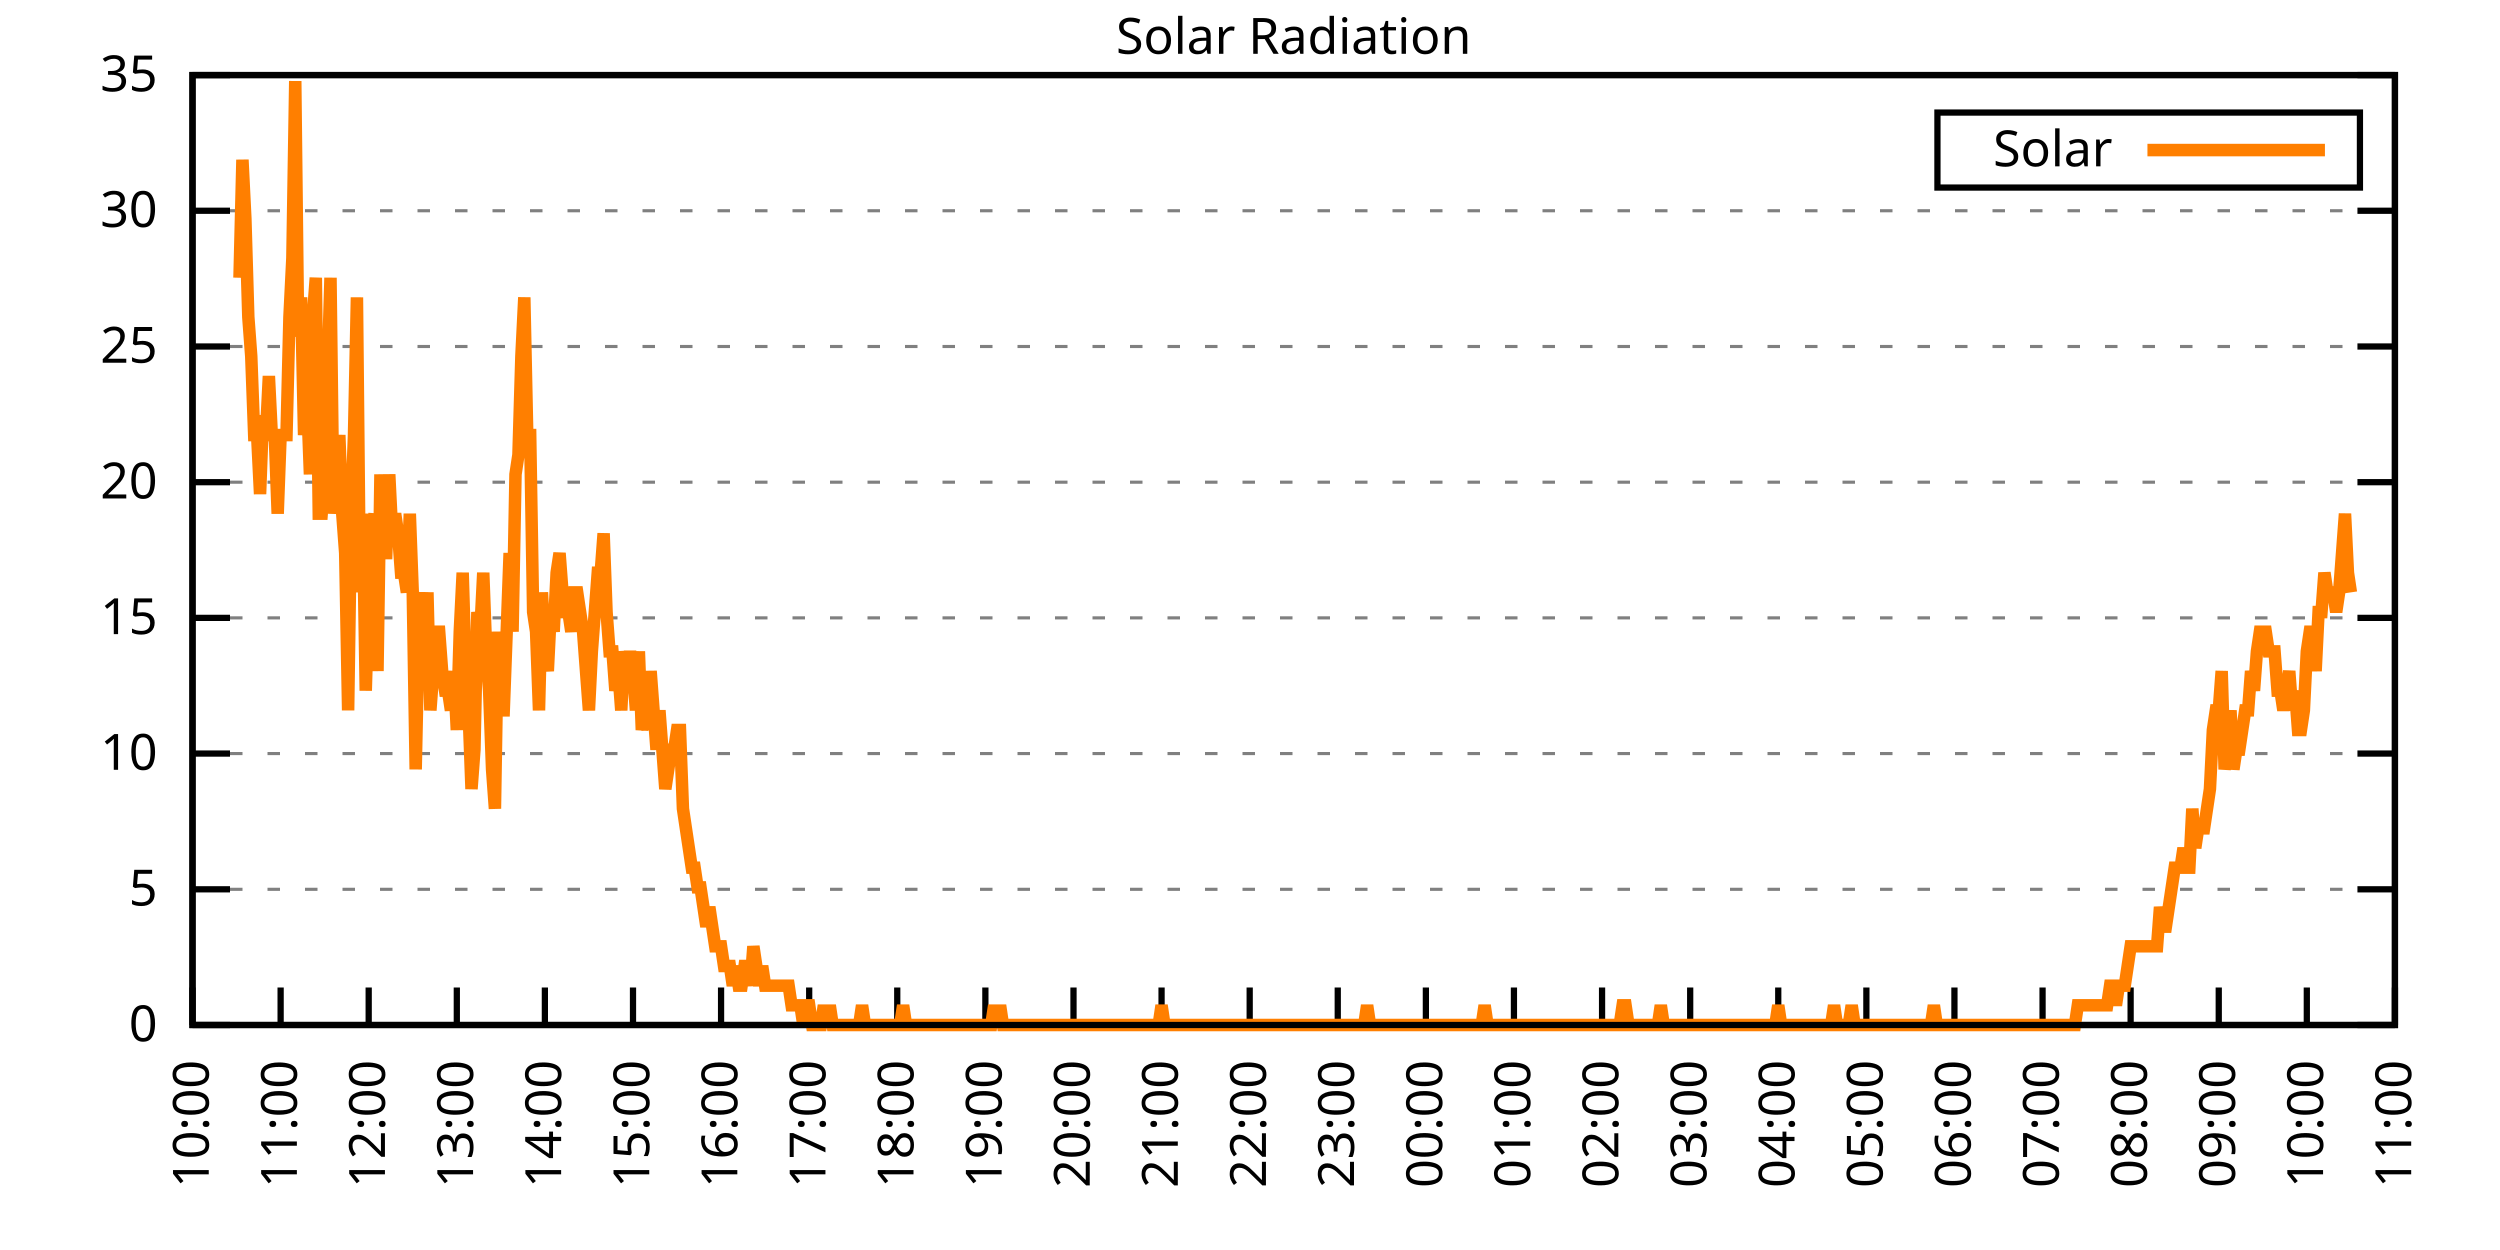
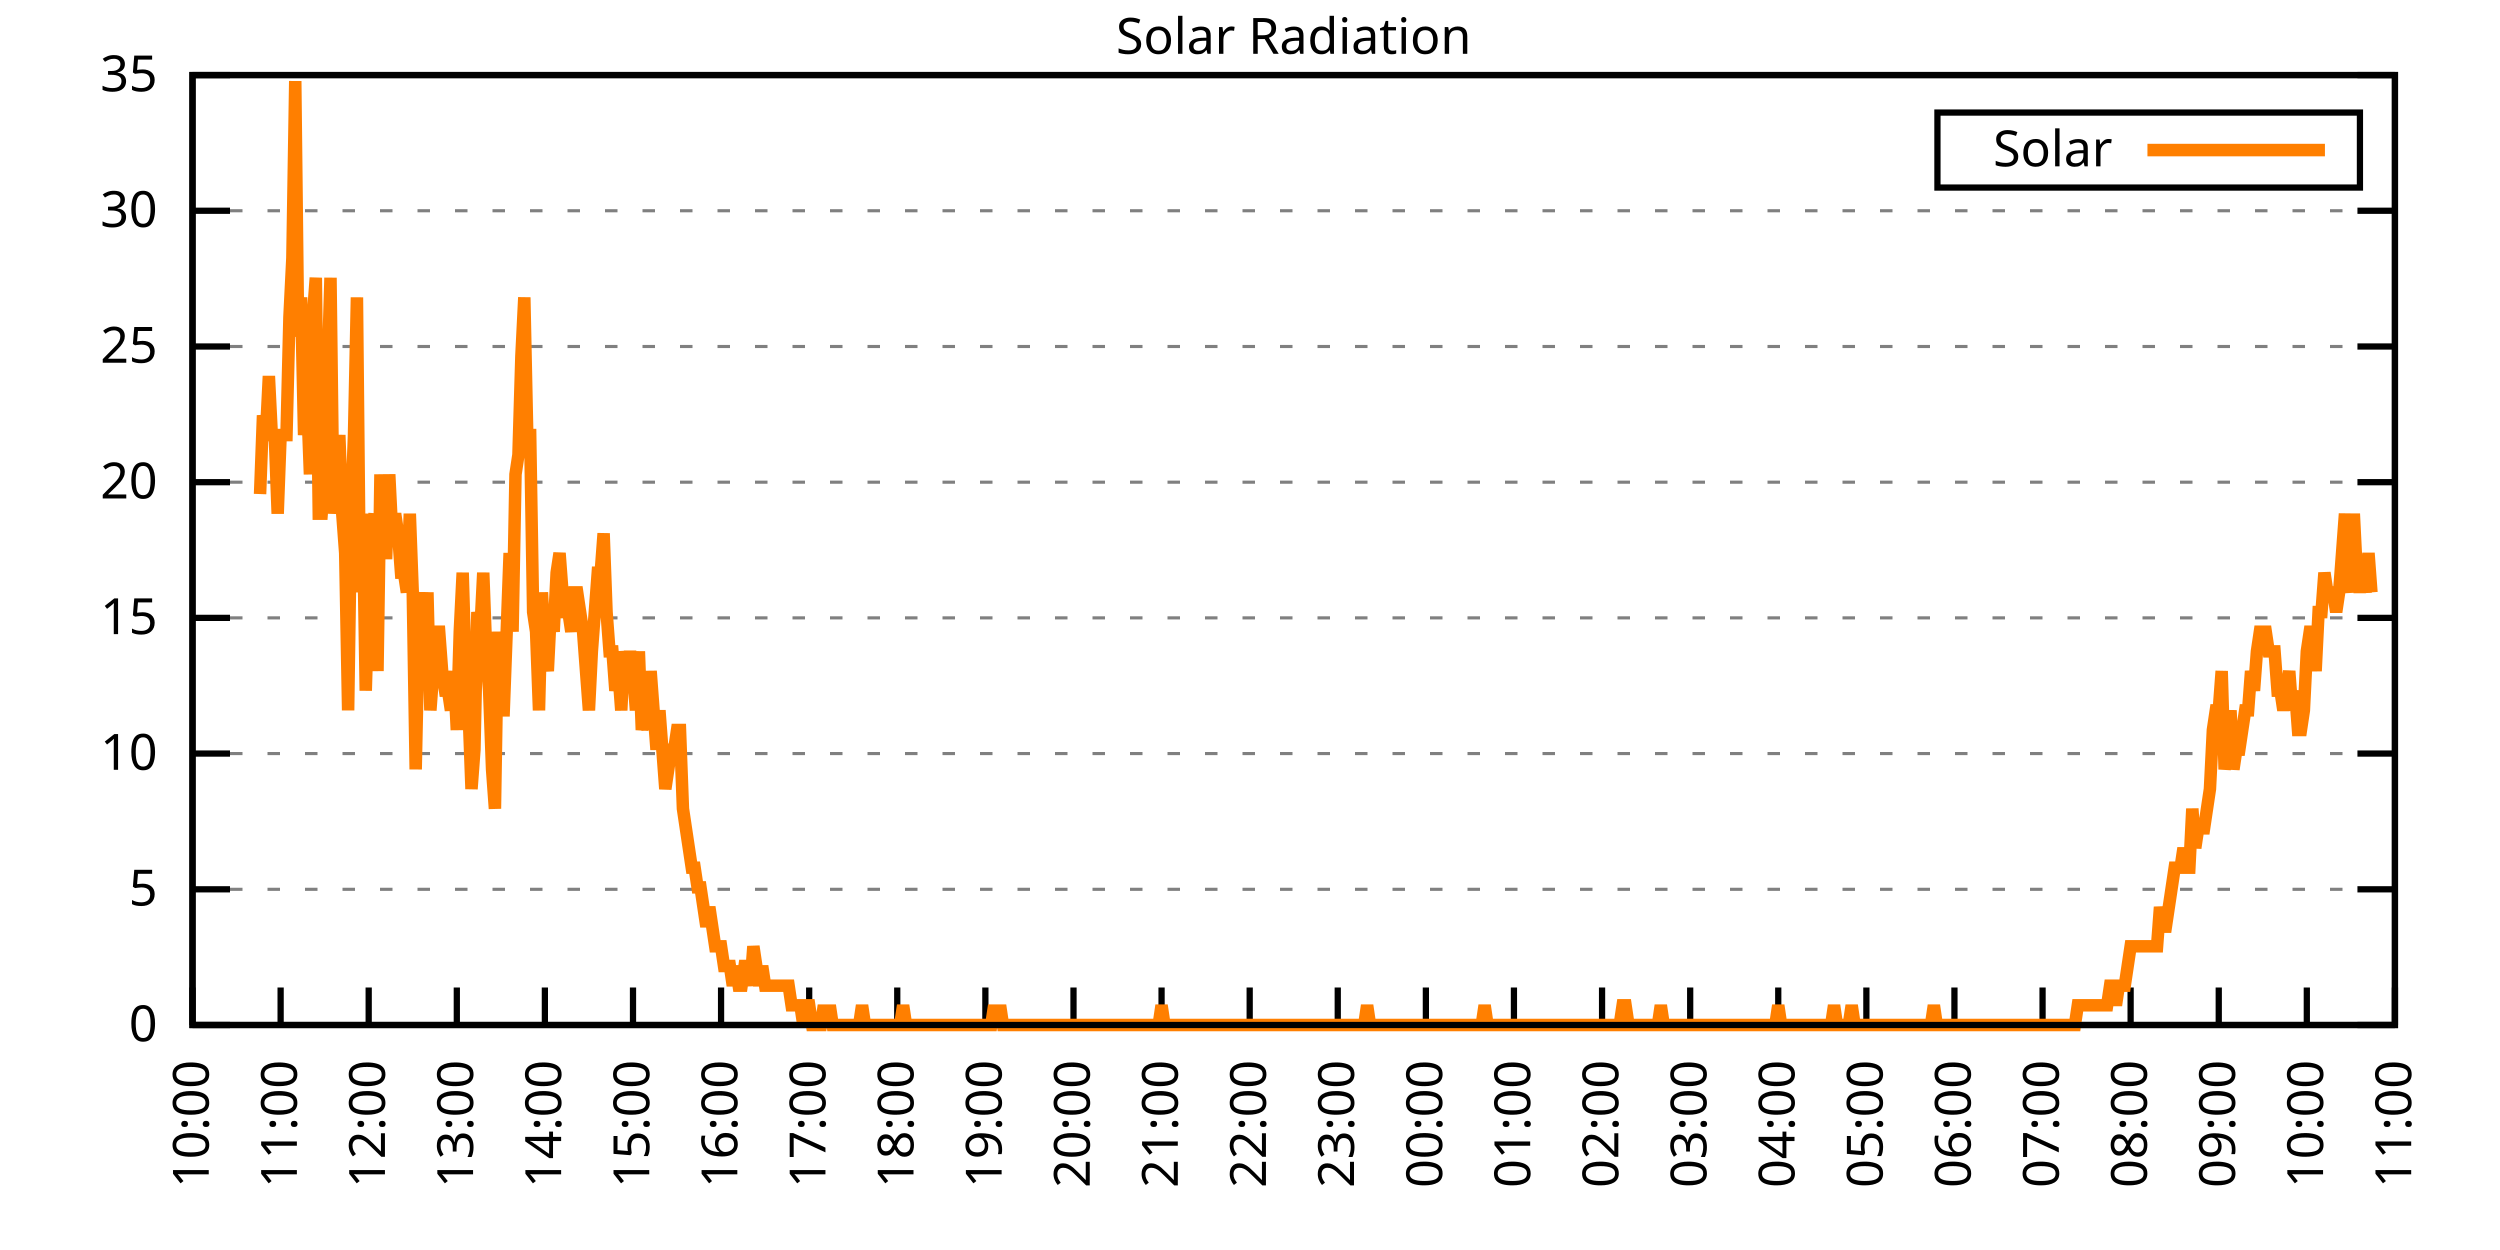
<svg xmlns="http://www.w3.org/2000/svg" xmlns:xlink="http://www.w3.org/1999/xlink" width="400" height="200" viewBox="0 0 400 200">
  <g id="gnuplot_canvas">
    <rect x="0" y="0" width="400" height="200" fill="none" />
    <defs>
      <circle id="gpDot" r="0.5" stroke-width="0.5" stroke="currentColor" />
      <path id="gpPt0" stroke-width="0.333" stroke="currentColor" d="M-1,0 h2 M0,-1 v2" />
      <path id="gpPt1" stroke-width="0.333" stroke="currentColor" d="M-1,-1 L1,1 M1,-1 L-1,1" />
      <path id="gpPt2" stroke-width="0.333" stroke="currentColor" d="M-1,0 L1,0 M0,-1 L0,1 M-1,-1 L1,1 M-1,1 L1,-1" />
      <rect id="gpPt3" stroke-width="0.333" stroke="currentColor" x="-1" y="-1" width="2" height="2" />
      <rect id="gpPt4" stroke-width="0.333" stroke="currentColor" fill="currentColor" x="-1" y="-1" width="2" height="2" />
      <circle id="gpPt5" stroke-width="0.333" stroke="currentColor" cx="0" cy="0" r="1" />
      <use xlink:href="#gpPt5" id="gpPt6" fill="currentColor" stroke="none" />
      <path id="gpPt7" stroke-width="0.333" stroke="currentColor" d="M0,-1.33 L-1.33,0.67 L1.33,0.67 z" />
      <use xlink:href="#gpPt7" id="gpPt8" fill="currentColor" stroke="none" />
      <use xlink:href="#gpPt7" id="gpPt9" stroke="currentColor" transform="rotate(180)" />
      <use xlink:href="#gpPt9" id="gpPt10" fill="currentColor" stroke="none" />
      <use xlink:href="#gpPt3" id="gpPt11" stroke="currentColor" transform="rotate(45)" />
      <use xlink:href="#gpPt11" id="gpPt12" fill="currentColor" stroke="none" />
      <path id="gpPt13" stroke-width="0.333" stroke="currentColor" d="M0,1.330 L1.265,0.411 L0.782,-1.067 L-0.782,-1.076 L-1.265,0.411 z" />
      <use xlink:href="#gpPt13" id="gpPt14" fill="currentColor" stroke="none" />
      <filter id="textbox" filterUnits="objectBoundingBox" x="0" y="0" height="1" width="1">
        <feFlood flood-color="white" flood-opacity="1" result="bgnd" />
        <feComposite in="SourceGraphic" in2="bgnd" operator="atop" />
      </filter>
      <filter id="greybox" filterUnits="objectBoundingBox" x="0" y="0" height="1" width="1">
        <feFlood flood-color="lightgrey" flood-opacity="1" result="grey" />
        <feComposite in="SourceGraphic" in2="grey" operator="atop" />
      </filter>
    </defs>
    <g fill="none" color="white" stroke="currentColor" stroke-width="1.00" stroke-linecap="butt" stroke-linejoin="miter">
</g>
    <g fill="none" color="black" stroke="currentColor" stroke-width="1.00" stroke-linecap="butt" stroke-linejoin="miter">
      <g stroke="none" shape-rendering="crispEdges">
        <polygon fill="rgb(255, 255, 255)" points="30.80,164.00 383.18,164.00 383.18,12.02 30.80,12.02 " />
      </g>
    </g>
    <g fill="none" color="black" stroke="currentColor" stroke-width="1.00" stroke-linecap="butt" stroke-linejoin="miter">
</g>
    <g fill="none" color="black" stroke="black" stroke-width="0.50" stroke-linecap="butt" stroke-linejoin="miter">
</g>
    <g fill="none" color="gray" stroke="currentColor" stroke-width="0.50" stroke-linecap="butt" stroke-linejoin="miter">
      <path stroke="gray" stroke-dasharray="2,4" class="gridline" d="M30.80,164.00 L383.19,164.00  " />
    </g>
    <g fill="none" color="gray" stroke="gray" stroke-width="1.00" stroke-linecap="butt" stroke-linejoin="miter">
</g>
    <g fill="none" color="black" stroke="currentColor" stroke-width="1.00" stroke-linecap="butt" stroke-linejoin="miter">
      <path stroke="black" d="M30.80,164.00 L36.80,164.00 M383.19,164.00 L377.19,164.00  " />
      <g transform="translate(25.20,166.60)" stroke="none" fill="black" font-family="Sans" font-size="8.00" text-anchor="end">
        <text>
          <tspan font-family="Sans"> 0</tspan>
        </text>
      </g>
    </g>
    <g fill="none" color="black" stroke="currentColor" stroke-width="1.00" stroke-linecap="butt" stroke-linejoin="miter">
</g>
    <g fill="none" color="black" stroke="black" stroke-width="0.50" stroke-linecap="butt" stroke-linejoin="miter">
</g>
    <g fill="none" color="gray" stroke="currentColor" stroke-width="0.50" stroke-linecap="butt" stroke-linejoin="miter">
      <path stroke="gray" stroke-dasharray="2,4" class="gridline" d="M30.80,142.29 L383.19,142.29  " />
    </g>
    <g fill="none" color="gray" stroke="gray" stroke-width="1.00" stroke-linecap="butt" stroke-linejoin="miter">
</g>
    <g fill="none" color="black" stroke="currentColor" stroke-width="1.00" stroke-linecap="butt" stroke-linejoin="miter">
      <path stroke="black" d="M30.80,142.29 L36.80,142.29 M383.19,142.29 L377.19,142.29  " />
      <g transform="translate(25.20,144.89)" stroke="none" fill="black" font-family="Sans" font-size="8.00" text-anchor="end">
        <text>
          <tspan font-family="Sans"> 5</tspan>
        </text>
      </g>
    </g>
    <g fill="none" color="black" stroke="currentColor" stroke-width="1.00" stroke-linecap="butt" stroke-linejoin="miter">
</g>
    <g fill="none" color="black" stroke="black" stroke-width="0.50" stroke-linecap="butt" stroke-linejoin="miter">
</g>
    <g fill="none" color="gray" stroke="currentColor" stroke-width="0.50" stroke-linecap="butt" stroke-linejoin="miter">
      <path stroke="gray" stroke-dasharray="2,4" class="gridline" d="M30.80,120.57 L383.19,120.57  " />
    </g>
    <g fill="none" color="gray" stroke="gray" stroke-width="1.00" stroke-linecap="butt" stroke-linejoin="miter">
</g>
    <g fill="none" color="black" stroke="currentColor" stroke-width="1.00" stroke-linecap="butt" stroke-linejoin="miter">
      <path stroke="black" d="M30.80,120.57 L36.80,120.57 M383.19,120.57 L377.19,120.57  " />
      <g transform="translate(25.20,123.17)" stroke="none" fill="black" font-family="Sans" font-size="8.00" text-anchor="end">
        <text>
          <tspan font-family="Sans"> 10</tspan>
        </text>
      </g>
    </g>
    <g fill="none" color="black" stroke="currentColor" stroke-width="1.00" stroke-linecap="butt" stroke-linejoin="miter">
</g>
    <g fill="none" color="black" stroke="black" stroke-width="0.50" stroke-linecap="butt" stroke-linejoin="miter">
</g>
    <g fill="none" color="gray" stroke="currentColor" stroke-width="0.50" stroke-linecap="butt" stroke-linejoin="miter">
      <path stroke="gray" stroke-dasharray="2,4" class="gridline" d="M30.80,98.86 L383.19,98.86  " />
    </g>
    <g fill="none" color="gray" stroke="gray" stroke-width="1.00" stroke-linecap="butt" stroke-linejoin="miter">
</g>
    <g fill="none" color="black" stroke="currentColor" stroke-width="1.00" stroke-linecap="butt" stroke-linejoin="miter">
      <path stroke="black" d="M30.80,98.86 L36.80,98.86 M383.19,98.86 L377.19,98.86  " />
      <g transform="translate(25.20,101.46)" stroke="none" fill="black" font-family="Sans" font-size="8.00" text-anchor="end">
        <text>
          <tspan font-family="Sans"> 15</tspan>
        </text>
      </g>
    </g>
    <g fill="none" color="black" stroke="currentColor" stroke-width="1.00" stroke-linecap="butt" stroke-linejoin="miter">
</g>
    <g fill="none" color="black" stroke="black" stroke-width="0.50" stroke-linecap="butt" stroke-linejoin="miter">
</g>
    <g fill="none" color="gray" stroke="currentColor" stroke-width="0.50" stroke-linecap="butt" stroke-linejoin="miter">
      <path stroke="gray" stroke-dasharray="2,4" class="gridline" d="M30.80,77.15 L383.19,77.15  " />
    </g>
    <g fill="none" color="gray" stroke="gray" stroke-width="1.00" stroke-linecap="butt" stroke-linejoin="miter">
</g>
    <g fill="none" color="black" stroke="currentColor" stroke-width="1.00" stroke-linecap="butt" stroke-linejoin="miter">
      <path stroke="black" d="M30.80,77.15 L36.80,77.15 M383.19,77.15 L377.19,77.15  " />
      <g transform="translate(25.20,79.75)" stroke="none" fill="black" font-family="Sans" font-size="8.00" text-anchor="end">
        <text>
          <tspan font-family="Sans"> 20</tspan>
        </text>
      </g>
    </g>
    <g fill="none" color="black" stroke="currentColor" stroke-width="1.00" stroke-linecap="butt" stroke-linejoin="miter">
</g>
    <g fill="none" color="black" stroke="black" stroke-width="0.50" stroke-linecap="butt" stroke-linejoin="miter">
</g>
    <g fill="none" color="gray" stroke="currentColor" stroke-width="0.50" stroke-linecap="butt" stroke-linejoin="miter">
      <path stroke="gray" stroke-dasharray="2,4" class="gridline" d="M30.80,55.44 L383.19,55.44  " />
    </g>
    <g fill="none" color="gray" stroke="gray" stroke-width="1.00" stroke-linecap="butt" stroke-linejoin="miter">
</g>
    <g fill="none" color="black" stroke="currentColor" stroke-width="1.00" stroke-linecap="butt" stroke-linejoin="miter">
      <path stroke="black" d="M30.80,55.44 L36.80,55.44 M383.19,55.44 L377.19,55.44  " />
      <g transform="translate(25.20,58.04)" stroke="none" fill="black" font-family="Sans" font-size="8.00" text-anchor="end">
        <text>
          <tspan font-family="Sans"> 25</tspan>
        </text>
      </g>
    </g>
    <g fill="none" color="black" stroke="currentColor" stroke-width="1.00" stroke-linecap="butt" stroke-linejoin="miter">
</g>
    <g fill="none" color="black" stroke="black" stroke-width="0.50" stroke-linecap="butt" stroke-linejoin="miter">
</g>
    <g fill="none" color="gray" stroke="currentColor" stroke-width="0.50" stroke-linecap="butt" stroke-linejoin="miter">
      <path stroke="gray" stroke-dasharray="2,4" class="gridline" d="M30.80,33.72 L383.19,33.72  " />
    </g>
    <g fill="none" color="gray" stroke="gray" stroke-width="1.00" stroke-linecap="butt" stroke-linejoin="miter">
</g>
    <g fill="none" color="black" stroke="currentColor" stroke-width="1.00" stroke-linecap="butt" stroke-linejoin="miter">
      <path stroke="black" d="M30.80,33.72 L36.80,33.72 M383.19,33.72 L377.19,33.72  " />
      <g transform="translate(25.20,36.32)" stroke="none" fill="black" font-family="Sans" font-size="8.00" text-anchor="end">
        <text>
          <tspan font-family="Sans"> 30</tspan>
        </text>
      </g>
    </g>
    <g fill="none" color="black" stroke="currentColor" stroke-width="1.00" stroke-linecap="butt" stroke-linejoin="miter">
</g>
    <g fill="none" color="black" stroke="black" stroke-width="0.50" stroke-linecap="butt" stroke-linejoin="miter">
</g>
    <g fill="none" color="gray" stroke="currentColor" stroke-width="0.50" stroke-linecap="butt" stroke-linejoin="miter">
      <path stroke="gray" stroke-dasharray="2,4" class="gridline" d="M30.80,12.01 L383.19,12.01  " />
    </g>
    <g fill="none" color="gray" stroke="gray" stroke-width="1.00" stroke-linecap="butt" stroke-linejoin="miter">
</g>
    <g fill="none" color="black" stroke="currentColor" stroke-width="1.00" stroke-linecap="butt" stroke-linejoin="miter">
      <path stroke="black" d="M30.80,12.01 L36.80,12.01 M383.19,12.01 L377.19,12.01  " />
      <g transform="translate(25.20,14.61)" stroke="none" fill="black" font-family="Sans" font-size="8.00" text-anchor="end">
        <text>
          <tspan font-family="Sans"> 35</tspan>
        </text>
      </g>
    </g>
    <g fill="none" color="black" stroke="currentColor" stroke-width="1.00" stroke-linecap="butt" stroke-linejoin="miter">
      <path stroke="black" d="M30.80,164.00 L30.80,158.00  " />
      <g transform="translate(33.40,169.60) rotate(270.00)" stroke="none" fill="black" font-family="Sans" font-size="8.00" text-anchor="end">
        <text>
          <tspan font-family="Sans">10:00</tspan>
        </text>
      </g>
    </g>
    <g fill="none" color="black" stroke="currentColor" stroke-width="1.00" stroke-linecap="butt" stroke-linejoin="miter">
      <path stroke="black" d="M44.90,164.00 L44.90,158.00  " />
      <g transform="translate(47.50,169.60) rotate(270.00)" stroke="none" fill="black" font-family="Sans" font-size="8.00" text-anchor="end">
        <text>
          <tspan font-family="Sans">11:00</tspan>
        </text>
      </g>
    </g>
    <g fill="none" color="black" stroke="currentColor" stroke-width="1.00" stroke-linecap="butt" stroke-linejoin="miter">
      <path stroke="black" d="M58.99,164.00 L58.99,158.00  " />
      <g transform="translate(61.59,169.60) rotate(270.00)" stroke="none" fill="black" font-family="Sans" font-size="8.00" text-anchor="end">
        <text>
          <tspan font-family="Sans">12:00</tspan>
        </text>
      </g>
    </g>
    <g fill="none" color="black" stroke="currentColor" stroke-width="1.00" stroke-linecap="butt" stroke-linejoin="miter">
      <path stroke="black" d="M73.09,164.00 L73.09,158.00  " />
      <g transform="translate(75.69,169.60) rotate(270.00)" stroke="none" fill="black" font-family="Sans" font-size="8.00" text-anchor="end">
        <text>
          <tspan font-family="Sans">13:00</tspan>
        </text>
      </g>
    </g>
    <g fill="none" color="black" stroke="currentColor" stroke-width="1.00" stroke-linecap="butt" stroke-linejoin="miter">
      <path stroke="black" d="M87.18,164.00 L87.18,158.00  " />
      <g transform="translate(89.78,169.60) rotate(270.00)" stroke="none" fill="black" font-family="Sans" font-size="8.00" text-anchor="end">
        <text>
          <tspan font-family="Sans">14:00</tspan>
        </text>
      </g>
    </g>
    <g fill="none" color="black" stroke="currentColor" stroke-width="1.00" stroke-linecap="butt" stroke-linejoin="miter">
      <path stroke="black" d="M101.28,164.00 L101.28,158.00  " />
      <g transform="translate(103.88,169.60) rotate(270.00)" stroke="none" fill="black" font-family="Sans" font-size="8.00" text-anchor="end">
        <text>
          <tspan font-family="Sans">15:00</tspan>
        </text>
      </g>
    </g>
    <g fill="none" color="black" stroke="currentColor" stroke-width="1.00" stroke-linecap="butt" stroke-linejoin="miter">
      <path stroke="black" d="M115.37,164.00 L115.37,158.00  " />
      <g transform="translate(117.97,169.60) rotate(270.00)" stroke="none" fill="black" font-family="Sans" font-size="8.00" text-anchor="end">
        <text>
          <tspan font-family="Sans">16:00</tspan>
        </text>
      </g>
    </g>
    <g fill="none" color="black" stroke="currentColor" stroke-width="1.00" stroke-linecap="butt" stroke-linejoin="miter">
      <path stroke="black" d="M129.47,164.00 L129.47,158.00  " />
      <g transform="translate(132.07,169.60) rotate(270.00)" stroke="none" fill="black" font-family="Sans" font-size="8.00" text-anchor="end">
        <text>
          <tspan font-family="Sans">17:00</tspan>
        </text>
      </g>
    </g>
    <g fill="none" color="black" stroke="currentColor" stroke-width="1.00" stroke-linecap="butt" stroke-linejoin="miter">
      <path stroke="black" d="M143.56,164.00 L143.56,158.00  " />
      <g transform="translate(146.16,169.60) rotate(270.00)" stroke="none" fill="black" font-family="Sans" font-size="8.00" text-anchor="end">
        <text>
          <tspan font-family="Sans">18:00</tspan>
        </text>
      </g>
    </g>
    <g fill="none" color="black" stroke="currentColor" stroke-width="1.00" stroke-linecap="butt" stroke-linejoin="miter">
      <path stroke="black" d="M157.66,164.00 L157.66,158.00  " />
      <g transform="translate(160.26,169.60) rotate(270.00)" stroke="none" fill="black" font-family="Sans" font-size="8.00" text-anchor="end">
        <text>
          <tspan font-family="Sans">19:00</tspan>
        </text>
      </g>
    </g>
    <g fill="none" color="black" stroke="currentColor" stroke-width="1.00" stroke-linecap="butt" stroke-linejoin="miter">
      <path stroke="black" d="M171.76,164.00 L171.76,158.00  " />
      <g transform="translate(174.36,169.60) rotate(270.00)" stroke="none" fill="black" font-family="Sans" font-size="8.00" text-anchor="end">
        <text>
          <tspan font-family="Sans">20:00</tspan>
        </text>
      </g>
    </g>
    <g fill="none" color="black" stroke="currentColor" stroke-width="1.00" stroke-linecap="butt" stroke-linejoin="miter">
      <path stroke="black" d="M185.85,164.00 L185.85,158.00  " />
      <g transform="translate(188.45,169.60) rotate(270.00)" stroke="none" fill="black" font-family="Sans" font-size="8.00" text-anchor="end">
        <text>
          <tspan font-family="Sans">21:00</tspan>
        </text>
      </g>
    </g>
    <g fill="none" color="black" stroke="currentColor" stroke-width="1.00" stroke-linecap="butt" stroke-linejoin="miter">
      <path stroke="black" d="M199.95,164.00 L199.95,158.00  " />
      <g transform="translate(202.55,169.60) rotate(270.00)" stroke="none" fill="black" font-family="Sans" font-size="8.00" text-anchor="end">
        <text>
          <tspan font-family="Sans">22:00</tspan>
        </text>
      </g>
    </g>
    <g fill="none" color="black" stroke="currentColor" stroke-width="1.00" stroke-linecap="butt" stroke-linejoin="miter">
      <path stroke="black" d="M214.04,164.00 L214.04,158.00  " />
      <g transform="translate(216.64,169.60) rotate(270.00)" stroke="none" fill="black" font-family="Sans" font-size="8.00" text-anchor="end">
        <text>
          <tspan font-family="Sans">23:00</tspan>
        </text>
      </g>
    </g>
    <g fill="none" color="black" stroke="currentColor" stroke-width="1.00" stroke-linecap="butt" stroke-linejoin="miter">
      <path stroke="black" d="M228.14,164.00 L228.14,158.00  " />
      <g transform="translate(230.74,169.60) rotate(270.00)" stroke="none" fill="black" font-family="Sans" font-size="8.00" text-anchor="end">
        <text>
          <tspan font-family="Sans">00:00</tspan>
        </text>
      </g>
    </g>
    <g fill="none" color="black" stroke="currentColor" stroke-width="1.00" stroke-linecap="butt" stroke-linejoin="miter">
      <path stroke="black" d="M242.23,164.00 L242.23,158.00  " />
      <g transform="translate(244.83,169.60) rotate(270.00)" stroke="none" fill="black" font-family="Sans" font-size="8.00" text-anchor="end">
        <text>
          <tspan font-family="Sans">01:00</tspan>
        </text>
      </g>
    </g>
    <g fill="none" color="black" stroke="currentColor" stroke-width="1.00" stroke-linecap="butt" stroke-linejoin="miter">
      <path stroke="black" d="M256.33,164.00 L256.33,158.00  " />
      <g transform="translate(258.93,169.60) rotate(270.00)" stroke="none" fill="black" font-family="Sans" font-size="8.00" text-anchor="end">
        <text>
          <tspan font-family="Sans">02:00</tspan>
        </text>
      </g>
    </g>
    <g fill="none" color="black" stroke="currentColor" stroke-width="1.00" stroke-linecap="butt" stroke-linejoin="miter">
      <path stroke="black" d="M270.43,164.00 L270.43,158.00  " />
      <g transform="translate(273.03,169.60) rotate(270.00)" stroke="none" fill="black" font-family="Sans" font-size="8.00" text-anchor="end">
        <text>
          <tspan font-family="Sans">03:00</tspan>
        </text>
      </g>
    </g>
    <g fill="none" color="black" stroke="currentColor" stroke-width="1.00" stroke-linecap="butt" stroke-linejoin="miter">
      <path stroke="black" d="M284.52,164.00 L284.52,158.00  " />
      <g transform="translate(287.12,169.60) rotate(270.00)" stroke="none" fill="black" font-family="Sans" font-size="8.00" text-anchor="end">
        <text>
          <tspan font-family="Sans">04:00</tspan>
        </text>
      </g>
    </g>
    <g fill="none" color="black" stroke="currentColor" stroke-width="1.00" stroke-linecap="butt" stroke-linejoin="miter">
      <path stroke="black" d="M298.62,164.00 L298.62,158.00  " />
      <g transform="translate(301.22,169.60) rotate(270.00)" stroke="none" fill="black" font-family="Sans" font-size="8.00" text-anchor="end">
        <text>
          <tspan font-family="Sans">05:00</tspan>
        </text>
      </g>
    </g>
    <g fill="none" color="black" stroke="currentColor" stroke-width="1.00" stroke-linecap="butt" stroke-linejoin="miter">
      <path stroke="black" d="M312.71,164.00 L312.71,158.00  " />
      <g transform="translate(315.31,169.60) rotate(270.00)" stroke="none" fill="black" font-family="Sans" font-size="8.00" text-anchor="end">
        <text>
          <tspan font-family="Sans">06:00</tspan>
        </text>
      </g>
    </g>
    <g fill="none" color="black" stroke="currentColor" stroke-width="1.00" stroke-linecap="butt" stroke-linejoin="miter">
      <path stroke="black" d="M326.81,164.00 L326.81,158.00  " />
      <g transform="translate(329.41,169.60) rotate(270.00)" stroke="none" fill="black" font-family="Sans" font-size="8.00" text-anchor="end">
        <text>
          <tspan font-family="Sans">07:00</tspan>
        </text>
      </g>
    </g>
    <g fill="none" color="black" stroke="currentColor" stroke-width="1.00" stroke-linecap="butt" stroke-linejoin="miter">
      <path stroke="black" d="M340.90,164.00 L340.90,158.00  " />
      <g transform="translate(343.50,169.60) rotate(270.00)" stroke="none" fill="black" font-family="Sans" font-size="8.00" text-anchor="end">
        <text>
          <tspan font-family="Sans">08:00</tspan>
        </text>
      </g>
    </g>
    <g fill="none" color="black" stroke="currentColor" stroke-width="1.00" stroke-linecap="butt" stroke-linejoin="miter">
      <path stroke="black" d="M355.00,164.00 L355.00,158.00  " />
      <g transform="translate(357.60,169.60) rotate(270.00)" stroke="none" fill="black" font-family="Sans" font-size="8.00" text-anchor="end">
        <text>
          <tspan font-family="Sans">09:00</tspan>
        </text>
      </g>
    </g>
    <g fill="none" color="black" stroke="currentColor" stroke-width="1.00" stroke-linecap="butt" stroke-linejoin="miter">
      <path stroke="black" d="M369.09,164.00 L369.09,158.00  " />
      <g transform="translate(371.69,169.60) rotate(270.00)" stroke="none" fill="black" font-family="Sans" font-size="8.00" text-anchor="end">
        <text>
          <tspan font-family="Sans">10:00</tspan>
        </text>
      </g>
    </g>
    <g fill="none" color="black" stroke="currentColor" stroke-width="1.00" stroke-linecap="butt" stroke-linejoin="miter">
      <path stroke="black" d="M383.19,164.00 L383.19,158.00  " />
      <g transform="translate(385.79,169.60) rotate(270.00)" stroke="none" fill="black" font-family="Sans" font-size="8.00" text-anchor="end">
        <text>
          <tspan font-family="Sans">11:00</tspan>
        </text>
      </g>
    </g>
    <g fill="none" color="black" stroke="currentColor" stroke-width="1.00" stroke-linecap="butt" stroke-linejoin="miter">
</g>
    <g fill="none" color="black" stroke="currentColor" stroke-width="1.00" stroke-linecap="butt" stroke-linejoin="miter">
      <path stroke="black" d="M30.80,12.01 L30.80,164.00 L383.19,164.00 L383.19,12.01 L30.80,12.01 Z  " />
    </g>
    <g fill="none" color="black" stroke="currentColor" stroke-width="1.00" stroke-linecap="butt" stroke-linejoin="miter">
</g>
    <g fill="none" color="black" stroke="currentColor" stroke-width="1.00" stroke-linecap="butt" stroke-linejoin="miter">
      <path stroke="black" d="M309.99,30.01 L309.99,18.01 L377.59,18.01 L377.59,30.01 L309.99,30.01 Z  " />
    </g>
    <g id="Solar_Radiation_plot_1">
      <g fill="none" color="white" stroke="black" stroke-width="2.00" stroke-linecap="butt" stroke-linejoin="miter">
</g>
      <g fill="none" color="black" stroke="currentColor" stroke-width="2.00" stroke-linecap="butt" stroke-linejoin="miter">
        <g transform="translate(337.99,26.61)" stroke="none" fill="black" font-family="Sans" font-size="8.00" text-anchor="end">
          <text>
            <tspan font-family="Sans">Solar</tspan>
          </text>
        </g>
      </g>
      <g fill="none" color="black" stroke="currentColor" stroke-width="2.00" stroke-linecap="butt" stroke-linejoin="miter">
-         <path stroke="rgb(255, 127,   0)" d="M343.59,24.01 L371.99,24.01 M38.32,44.44 L38.79,25.56 L39.26,35.00 L39.73,50.73 L40.20,57.02 L40.67,69.61   L41.14,69.61 L41.61,79.05 L42.08,66.46 L42.55,69.61 L43.02,60.17 L43.49,69.61 L43.96,69.61 L44.43,82.19   L44.90,69.61 L45.37,69.61 L45.84,69.61 L46.31,50.73 L46.78,41.29 L47.24,12.97 L47.71,53.88 L48.18,47.58   L48.65,69.61 L49.12,63.32 L49.59,75.90 L50.06,50.73 L50.53,44.44 L51.00,82.19 L51.47,82.19 L51.94,75.90   L52.41,60.17 L52.88,44.44 L53.35,82.19 L53.82,75.90 L54.29,69.61 L54.76,82.19 L55.23,88.49 L55.70,113.66   L56.17,82.19 L56.64,69.61 L57.11,47.58 L57.58,94.78 L58.05,82.19 L58.52,110.51 L58.99,94.78 L59.46,85.34   L59.93,82.19 L60.40,107.37 L60.87,75.90 L61.34,88.49 L61.81,88.49 L62.28,75.90 L62.75,85.34 L63.22,82.19   L63.69,85.34 L64.16,91.63 L64.63,91.63 L65.10,94.78 L65.57,82.19 L66.04,94.78 L66.51,123.10 L66.98,101.07   L67.45,94.78 L67.92,104.22 L68.39,94.78 L68.86,113.66 L69.33,107.37 L69.80,101.07 L70.27,101.07 L70.74,107.37   L71.21,110.51 L71.68,110.51 L72.15,113.66 L72.62,107.37 L73.09,116.80 L73.56,101.07 L74.03,91.63 L74.50,107.37   L74.97,113.66 L75.44,126.24 L75.91,119.95 L76.38,97.93 L76.85,101.07 L77.32,91.63 L77.79,104.22 L78.26,110.51   L78.73,123.10 L79.19,129.39 L79.66,101.07 L80.13,113.66 L80.60,113.66 L81.07,101.07 L81.54,88.49 L82.01,101.07   L82.48,75.90 L82.95,72.76 L83.42,57.02 L83.89,47.58 L84.36,69.61 L84.83,69.61 L85.30,97.93 L85.77,101.07   L86.24,113.66 L86.71,94.78 L87.18,104.22 L87.65,107.37 L88.12,97.93 L88.59,101.07 L89.06,91.63 L89.53,88.49   L90.00,94.78 L90.47,97.93 L90.94,97.93 L91.41,101.07 L91.88,94.78 L92.35,94.78 L92.82,97.93 L93.29,101.07   L93.76,107.37 L94.23,113.66 L94.70,104.22 L95.17,97.93 L95.64,91.63 L96.11,91.63 L96.58,85.34 L97.05,97.93   L97.52,104.22 L97.99,104.22 L98.46,110.51 L98.93,107.37 L99.40,113.66 L99.87,104.22 L100.34,107.37 L100.81,104.22   L101.28,107.37 L101.75,113.66 L102.22,104.22 L102.69,116.80 L103.16,113.66 L103.63,116.80 L104.10,107.37 L104.57,113.66   L105.04,119.95 L105.51,113.66 L105.98,119.95 L106.45,126.24 L106.92,123.10 L107.39,119.95 L107.86,119.95 L108.33,116.80   L108.80,116.80 L109.27,129.39 L109.74,132.54 L110.21,135.68 L110.68,138.83 L111.14,138.83 L111.61,141.98 L112.08,141.98   L112.55,145.12 L113.02,148.27 L113.49,145.12 L113.96,148.27 L114.43,151.41 L114.90,151.41 L115.37,151.41 L115.84,154.56   L116.31,154.56 L116.78,154.56 L117.25,157.71 L117.72,154.56 L118.19,157.71 L118.66,157.71 L119.13,154.56 L119.60,154.56   L120.07,157.71 L120.54,151.41 L121.01,154.56 L121.48,157.71 L121.95,154.56 L122.42,157.71 L122.89,157.71 L123.36,157.71   L123.83,157.71 L124.30,157.71 L124.77,157.71 L125.24,157.71 L125.71,157.71 L126.18,157.71 L126.65,160.85 L127.12,160.85   L127.59,160.85 L128.06,160.85 L128.53,164.00 L129.00,160.85 L129.47,160.85 L129.94,164.00 L130.41,164.00 L130.88,164.00   L131.35,164.00 L131.82,160.85 L132.29,164.00 L132.76,160.85 L133.23,164.00 L133.70,164.00 L134.17,164.00 L134.64,164.00   L135.11,164.00 L135.58,164.00 L136.05,164.00 L136.52,164.00 L136.99,164.00 L137.46,164.00 L137.93,160.85 L138.40,164.00   L138.87,164.00 L139.34,164.00 L139.81,164.00 L140.28,164.00 L140.75,164.00 L141.22,164.00 L141.69,164.00 L142.16,164.00   L142.63,164.00 L143.09,164.00 L143.56,164.00 L144.03,164.00 L144.50,160.85 L144.97,164.00 L145.44,164.00 L145.91,164.00   L146.38,164.00 L146.85,164.00 L147.32,164.00 L147.79,164.00 L148.26,164.00 L148.73,164.00 L149.20,164.00 L149.67,164.00   L150.14,164.00 L150.61,164.00 L151.08,164.00 L151.55,164.00 L152.02,164.00 L152.49,164.00 L152.96,164.00 L153.43,164.00   L153.90,164.00 L154.37,164.00 L154.84,164.00 L155.31,164.00 L155.78,164.00 L156.25,164.00 L156.72,164.00 L157.19,164.00   L157.66,164.00 L158.13,164.00 L158.60,164.00 L159.07,160.85 L159.54,164.00 L160.01,160.85 L160.48,164.00 L160.95,164.00   L161.42,164.00 L161.89,164.00 L162.36,164.00 L162.83,164.00 L163.30,164.00 L163.77,164.00 L164.24,164.00 L164.71,164.00   L165.18,164.00 L165.65,164.00 L166.12,164.00 L166.59,164.00 L167.06,164.00 L167.53,164.00 L168.00,164.00 L168.47,164.00   L168.94,164.00 L169.41,164.00 L169.88,164.00 L170.35,164.00 L170.82,164.00 L171.29,164.00 L171.76,164.00 L172.23,164.00   L172.70,164.00 L173.17,164.00 L173.64,164.00 L174.11,164.00 L174.58,164.00 L175.04,164.00 L175.51,164.00 L175.98,164.00   L176.45,164.00 L176.92,164.00 L177.39,164.00 L177.86,164.00 L178.33,164.00 L178.80,164.00 L179.27,164.00 L179.74,164.00   L180.21,164.00 L180.68,164.00 L181.15,164.00 L181.62,164.00 L182.09,164.00 L182.56,164.00 L183.03,164.00 L183.50,164.00   L183.97,164.00 L184.44,164.00 L184.91,164.00 L185.38,164.00 L185.85,160.85 L186.32,164.00 L186.79,164.00 L187.26,164.00   L187.73,164.00 L188.20,164.00 L188.67,164.00 L189.14,164.00 L189.61,164.00 L190.08,164.00 L190.55,164.00 L191.02,164.00   L191.49,164.00 L191.96,164.00 L192.43,164.00 L192.90,164.00 L193.37,164.00 L193.84,164.00 L194.31,164.00 L194.78,164.00   L195.25,164.00 L195.72,164.00 L196.19,164.00 L196.66,164.00 L197.13,164.00 L197.60,164.00 L198.07,164.00 L198.54,164.00   L199.01,164.00 L199.48,164.00 L199.95,164.00 L200.42,164.00 L200.89,164.00 L201.36,164.00 L201.83,164.00 L202.30,164.00   L202.77,164.00 L203.24,164.00 L203.71,164.00 L204.18,164.00 L204.65,164.00 L205.12,164.00 L205.59,164.00 L206.06,164.00   L206.53,164.00 L207.00,164.00 L207.46,164.00 L207.93,164.00 L208.40,164.00 L208.87,164.00 L209.34,164.00 L209.81,164.00   L210.28,164.00 L210.75,164.00 L211.22,164.00 L211.69,164.00 L212.16,164.00 L212.63,164.00 L213.10,164.00 L213.57,164.00   L214.04,164.00 L214.51,164.00 L214.98,164.00 L215.45,164.00 L215.92,164.00 L216.39,164.00 L216.86,164.00 L217.33,164.00   L217.80,164.00 L218.27,164.00 L218.74,160.85 L219.21,164.00 L219.68,164.00 L220.15,164.00 L220.62,164.00 L221.09,164.00   L221.56,164.00 L222.03,164.00 L222.50,164.00 L222.97,164.00 L223.44,164.00 L223.91,164.00 L224.38,164.00 L224.85,164.00   L225.32,164.00 L225.79,164.00 L226.26,164.00 L226.73,164.00 L227.20,164.00 L227.67,164.00 L228.14,164.00 L228.61,164.00   L229.08,164.00 L229.55,164.00 L230.02,164.00 L230.49,164.00 L230.96,164.00 L231.43,164.00 L231.90,164.00 L232.37,164.00   L232.84,164.00 L233.31,164.00 L233.78,164.00 L234.25,164.00 L234.72,164.00 L235.19,164.00 L235.66,164.00 L236.13,164.00   L236.60,164.00 L237.07,164.00 L237.54,160.85 L238.01,164.00 L238.48,164.00 L238.95,164.00 L239.41,164.00 L239.88,164.00   L240.35,164.00 L240.82,164.00 L241.29,164.00 L241.76,164.00 L242.23,164.00 L242.70,164.00 L243.17,164.00 L243.64,164.00   L244.11,164.00 L244.58,164.00 L245.05,164.00 L245.52,164.00 L245.99,164.00 L246.46,164.00 L246.93,164.00 L247.40,164.00   L247.87,164.00 L248.34,164.00 L248.81,164.00 L249.28,164.00 L249.75,164.00 L250.22,164.00 L250.69,164.00 L251.16,164.00   L251.63,164.00 L252.10,164.00 L252.57,164.00 L253.04,164.00 L253.51,164.00 L253.98,164.00 L254.45,164.00 L254.92,164.00   L255.39,164.00 L255.86,164.00 L256.33,164.00 L256.80,164.00 L257.27,164.00 L257.74,164.00 L258.21,164.00 L258.68,164.00   L259.15,164.00 L259.62,160.85 L260.09,160.85 L260.56,164.00 L261.03,164.00 L261.50,164.00 L261.97,164.00 L262.44,164.00   L262.91,164.00 L263.38,164.00 L263.85,164.00 L264.32,164.00 L264.79,164.00 L265.26,164.00 L265.73,160.85 L266.20,164.00   L266.67,164.00 L267.14,164.00 L267.61,164.00 L268.08,164.00 L268.55,164.00 L269.02,164.00 L269.49,164.00 L269.96,164.00   L270.43,164.00 L270.90,164.00 L271.36,164.00 L271.83,164.00 L272.30,164.00 L272.77,164.00 L273.24,164.00 L273.71,164.00   L274.18,164.00 L274.65,164.00 L275.12,164.00 L275.59,164.00 L276.06,164.00 L276.53,164.00 L277.00,164.00 L277.47,164.00   L277.94,164.00 L278.41,164.00 L278.88,164.00 L279.35,164.00 L279.82,164.00 L280.29,164.00 L280.76,164.00 L281.23,164.00   L281.70,164.00 L282.17,164.00 L282.64,164.00 L283.11,164.00 L283.58,164.00 L284.05,164.00 L284.52,160.85 L284.99,164.00   L285.46,164.00 L285.93,164.00 L286.40,164.00 L286.87,164.00 L287.34,164.00 L287.81,164.00 L288.28,164.00 L288.75,164.00   L289.22,164.00 L289.69,164.00 L290.16,164.00 L290.63,164.00 L291.10,164.00 L291.57,164.00 L292.04,164.00 L292.51,164.00   L292.98,164.00 L293.45,160.85 L293.92,164.00 L294.39,164.00 L294.86,164.00 L295.33,164.00 L295.80,164.00 L296.27,160.85   L296.74,164.00 L297.21,164.00 L297.68,164.00 L298.15,164.00 L298.62,164.00 L299.09,164.00 L299.56,164.00 L300.03,164.00   L300.50,164.00 L300.97,164.00 L301.44,164.00 L301.91,164.00 L302.38,164.00 L302.85,164.00 L303.31,164.00 L303.78,164.00   L304.25,164.00 L304.72,164.00 L305.19,164.00 L305.66,164.00 L306.13,164.00 L306.60,164.00 L307.07,164.00 L307.54,164.00   L308.01,164.00 L308.48,164.00 L308.95,164.00 L309.42,160.85 L309.89,164.00 L310.36,164.00 L310.83,164.00 L311.30,164.00   L311.77,164.00 L312.24,164.00 L312.71,164.00 L313.18,164.00 L313.65,164.00 L314.12,164.00 L314.59,164.00 L315.06,164.00   L315.53,164.00 L316.00,164.00 L316.47,164.00 L316.94,164.00 L317.41,164.00 L317.88,164.00 L318.35,164.00 L318.82,164.00   L319.29,164.00 L319.76,164.00 L320.23,164.00 L320.70,164.00 L321.17,164.00 L321.64,164.00 L322.11,164.00 L322.58,164.00   L323.05,164.00 L323.52,164.00 L323.99,164.00 L324.46,164.00 L324.93,164.00 L325.40,164.00 L325.87,164.00 L326.34,164.00   L326.81,164.00 L327.28,164.00 L327.75,164.00 L328.22,164.00 L328.69,164.00 L329.16,164.00 L329.63,164.00 L330.10,164.00   L330.57,164.00 L331.04,164.00 L331.51,164.00 L331.98,164.00 L332.45,160.85 L332.92,160.85 L333.39,160.85 L333.86,160.85   L334.33,160.85 L334.80,160.85 L335.26,160.85 L335.73,160.85 L336.20,160.85 L336.67,160.85 L337.14,160.85 L337.61,157.71   L338.08,157.71 L338.55,160.85 L339.02,157.71 L339.49,157.71 L339.96,157.71 L340.43,154.56 L340.90,151.41 L341.37,151.41   L341.84,151.41 L342.31,151.41 L342.78,151.41 L343.25,151.41 L343.72,151.41 L344.19,151.41 L344.66,151.41 L345.13,151.41   L345.60,145.12 L346.07,148.27 L346.54,148.27 L347.01,145.12 L347.48,141.98 L347.95,138.83 L348.42,138.83 L348.89,138.83   L349.36,135.68 L349.83,138.83 L350.30,138.83 L350.77,129.39 L351.24,135.68 L351.71,132.54 L352.18,132.54 L352.65,132.54   L353.12,129.39 L353.59,126.24 L354.06,116.80 L354.53,113.66 L355.00,113.66 L355.47,107.37 L355.94,123.10 L356.41,119.95   L356.88,113.66 L357.35,123.10 L357.82,119.95 L358.29,119.95 L358.76,116.80 L359.23,113.66 L359.70,113.66 L360.17,107.37   L360.64,110.51 L361.11,104.22 L361.58,101.07 L362.05,101.07 L362.52,101.07 L362.99,104.22 L363.46,104.22 L363.93,104.22   L364.40,110.51 L364.87,110.51 L365.34,113.66 L365.81,110.51 L366.28,107.37 L366.75,113.66 L367.21,110.51 L367.68,116.80   L368.15,116.80 L368.62,113.66 L369.09,104.22 L369.56,101.07 L370.03,101.07 L370.50,107.37 L370.97,97.93 L371.44,97.93   L371.91,91.63 L372.38,94.78 L372.85,94.78 L373.32,94.78 L373.79,97.93 L374.26,94.78 L374.73,88.49 L375.20,82.19   L375.67,91.63 L376.14,94.78  " />
+         <path stroke="rgb(255, 127,   0)" d="M343.59,24.01 L371.99,24.01 M41.61,79.05 L42.08,66.46 L42.55,69.61 L43.02,60.17 L43.49,69.61 L43.96,69.61   L44.43,82.19 L44.90,69.61 L45.37,69.61 L45.84,69.61 L46.31,50.73 L46.78,41.29 L47.24,12.97 L47.71,53.88   L48.18,47.58 L48.65,69.61 L49.12,63.32 L49.59,75.90 L50.06,50.73 L50.53,44.44 L51.00,82.19 L51.47,82.19   L51.94,75.90 L52.41,60.17 L52.88,44.44 L53.35,82.19 L53.82,75.90 L54.29,69.61 L54.76,82.19 L55.23,88.49   L55.70,113.66 L56.17,82.19 L56.64,69.61 L57.11,47.58 L57.58,94.78 L58.05,82.19 L58.52,110.51 L58.99,94.78   L59.46,85.34 L59.93,82.19 L60.40,107.37 L60.87,75.90 L61.34,88.49 L61.81,88.49 L62.28,75.90 L62.75,85.34   L63.22,82.19 L63.69,85.34 L64.16,91.63 L64.63,91.63 L65.10,94.78 L65.57,82.19 L66.04,94.78 L66.51,123.10   L66.98,101.07 L67.45,94.78 L67.92,104.22 L68.39,94.78 L68.86,113.66 L69.33,107.37 L69.80,101.07 L70.27,101.07   L70.74,107.37 L71.21,110.51 L71.68,110.51 L72.15,113.66 L72.62,107.37 L73.09,116.80 L73.56,101.07 L74.03,91.63   L74.50,107.37 L74.97,113.66 L75.44,126.24 L75.91,119.95 L76.38,97.93 L76.85,101.07 L77.32,91.63 L77.79,104.22   L78.26,110.51 L78.73,123.10 L79.19,129.39 L79.66,101.07 L80.13,113.66 L80.60,113.66 L81.07,101.07 L81.54,88.49   L82.01,101.07 L82.48,75.90 L82.95,72.76 L83.42,57.02 L83.89,47.58 L84.36,69.61 L84.83,69.61 L85.30,97.93   L85.77,101.07 L86.24,113.66 L86.71,94.78 L87.18,104.22 L87.65,107.37 L88.12,97.93 L88.59,101.07 L89.06,91.63   L89.53,88.49 L90.00,94.78 L90.47,97.93 L90.94,97.93 L91.41,101.07 L91.88,94.78 L92.35,94.78 L92.82,97.93   L93.29,101.07 L93.76,107.37 L94.23,113.66 L94.70,104.22 L95.17,97.93 L95.64,91.63 L96.11,91.63 L96.58,85.34   L97.05,97.93 L97.52,104.22 L97.99,104.22 L98.46,110.51 L98.93,107.37 L99.40,113.66 L99.87,104.22 L100.34,107.37   L100.81,104.22 L101.28,107.37 L101.75,113.66 L102.22,104.22 L102.69,116.80 L103.16,113.66 L103.63,116.80 L104.10,107.37   L104.57,113.66 L105.04,119.95 L105.51,113.66 L105.98,119.95 L106.45,126.24 L106.92,123.10 L107.39,119.95 L107.86,119.95   L108.33,116.80 L108.80,116.80 L109.27,129.39 L109.74,132.54 L110.21,135.68 L110.68,138.83 L111.14,138.83 L111.61,141.98   L112.08,141.98 L112.55,145.12 L113.02,148.27 L113.49,145.12 L113.96,148.27 L114.43,151.41 L114.90,151.41 L115.37,151.41   L115.84,154.56 L116.31,154.56 L116.78,154.56 L117.25,157.71 L117.72,154.56 L118.19,157.71 L118.66,157.71 L119.13,154.56   L119.60,154.56 L120.07,157.71 L120.54,151.41 L121.01,154.56 L121.48,157.71 L121.95,154.56 L122.42,157.71 L122.89,157.71   L123.36,157.71 L123.83,157.71 L124.30,157.71 L124.77,157.71 L125.24,157.71 L125.71,157.71 L126.18,157.71 L126.65,160.85   L127.12,160.85 L127.59,160.85 L128.06,160.85 L128.53,164.00 L129.00,160.85 L129.47,160.85 L129.94,164.00 L130.41,164.00   L130.88,164.00 L131.35,164.00 L131.82,160.85 L132.29,164.00 L132.76,160.85 L133.23,164.00 L133.70,164.00 L134.17,164.00   L134.64,164.00 L135.11,164.00 L135.58,164.00 L136.05,164.00 L136.52,164.00 L136.99,164.00 L137.46,164.00 L137.93,160.85   L138.40,164.00 L138.87,164.00 L139.34,164.00 L139.81,164.00 L140.28,164.00 L140.75,164.00 L141.22,164.00 L141.69,164.00   L142.16,164.00 L142.63,164.00 L143.09,164.00 L143.56,164.00 L144.03,164.00 L144.50,160.85 L144.97,164.00 L145.44,164.00   L145.91,164.00 L146.38,164.00 L146.85,164.00 L147.32,164.00 L147.79,164.00 L148.26,164.00 L148.73,164.00 L149.20,164.00   L149.67,164.00 L150.14,164.00 L150.61,164.00 L151.08,164.00 L151.55,164.00 L152.02,164.00 L152.49,164.00 L152.96,164.00   L153.43,164.00 L153.90,164.00 L154.37,164.00 L154.84,164.00 L155.31,164.00 L155.78,164.00 L156.25,164.00 L156.72,164.00   L157.19,164.00 L157.66,164.00 L158.13,164.00 L158.60,164.00 L159.07,160.85 L159.54,164.00 L160.01,160.85 L160.48,164.00   L160.95,164.00 L161.42,164.00 L161.89,164.00 L162.36,164.00 L162.83,164.00 L163.30,164.00 L163.77,164.00 L164.24,164.00   L164.71,164.00 L165.18,164.00 L165.65,164.00 L166.12,164.00 L166.59,164.00 L167.06,164.00 L167.53,164.00 L168.00,164.00   L168.47,164.00 L168.94,164.00 L169.41,164.00 L169.88,164.00 L170.35,164.00 L170.82,164.00 L171.29,164.00 L171.76,164.00   L172.23,164.00 L172.70,164.00 L173.17,164.00 L173.64,164.00 L174.11,164.00 L174.58,164.00 L175.04,164.00 L175.51,164.00   L175.98,164.00 L176.45,164.00 L176.92,164.00 L177.39,164.00 L177.86,164.00 L178.33,164.00 L178.80,164.00 L179.27,164.00   L179.74,164.00 L180.21,164.00 L180.68,164.00 L181.15,164.00 L181.62,164.00 L182.09,164.00 L182.56,164.00 L183.03,164.00   L183.50,164.00 L183.97,164.00 L184.44,164.00 L184.91,164.00 L185.38,164.00 L185.85,160.85 L186.32,164.00 L186.79,164.00   L187.26,164.00 L187.73,164.00 L188.20,164.00 L188.67,164.00 L189.14,164.00 L189.61,164.00 L190.08,164.00 L190.55,164.00   L191.02,164.00 L191.49,164.00 L191.96,164.00 L192.43,164.00 L192.90,164.00 L193.37,164.00 L193.84,164.00 L194.31,164.00   L194.78,164.00 L195.25,164.00 L195.72,164.00 L196.19,164.00 L196.66,164.00 L197.13,164.00 L197.60,164.00 L198.07,164.00   L198.54,164.00 L199.01,164.00 L199.48,164.00 L199.95,164.00 L200.42,164.00 L200.89,164.00 L201.36,164.00 L201.83,164.00   L202.30,164.00 L202.77,164.00 L203.24,164.00 L203.71,164.00 L204.18,164.00 L204.65,164.00 L205.12,164.00 L205.59,164.00   L206.06,164.00 L206.53,164.00 L207.00,164.00 L207.46,164.00 L207.93,164.00 L208.40,164.00 L208.87,164.00 L209.34,164.00   L209.81,164.00 L210.28,164.00 L210.75,164.00 L211.22,164.00 L211.69,164.00 L212.16,164.00 L212.63,164.00 L213.10,164.00   L213.57,164.00 L214.04,164.00 L214.51,164.00 L214.98,164.00 L215.45,164.00 L215.92,164.00 L216.39,164.00 L216.86,164.00   L217.33,164.00 L217.80,164.00 L218.27,164.00 L218.74,160.85 L219.21,164.00 L219.68,164.00 L220.15,164.00 L220.62,164.00   L221.09,164.00 L221.56,164.00 L222.03,164.00 L222.50,164.00 L222.97,164.00 L223.44,164.00 L223.91,164.00 L224.38,164.00   L224.85,164.00 L225.32,164.00 L225.79,164.00 L226.26,164.00 L226.73,164.00 L227.20,164.00 L227.67,164.00 L228.14,164.00   L228.61,164.00 L229.08,164.00 L229.55,164.00 L230.02,164.00 L230.49,164.00 L230.96,164.00 L231.43,164.00 L231.90,164.00   L232.37,164.00 L232.84,164.00 L233.31,164.00 L233.78,164.00 L234.25,164.00 L234.72,164.00 L235.19,164.00 L235.66,164.00   L236.13,164.00 L236.60,164.00 L237.07,164.00 L237.54,160.85 L238.01,164.00 L238.48,164.00 L238.95,164.00 L239.41,164.00   L239.88,164.00 L240.35,164.00 L240.82,164.00 L241.29,164.00 L241.76,164.00 L242.23,164.00 L242.70,164.00 L243.17,164.00   L243.64,164.00 L244.11,164.00 L244.58,164.00 L245.05,164.00 L245.52,164.00 L245.99,164.00 L246.46,164.00 L246.93,164.00   L247.40,164.00 L247.87,164.00 L248.34,164.00 L248.81,164.00 L249.28,164.00 L249.75,164.00 L250.22,164.00 L250.69,164.00   L251.16,164.00 L251.63,164.00 L252.10,164.00 L252.57,164.00 L253.04,164.00 L253.51,164.00 L253.98,164.00 L254.45,164.00   L254.92,164.00 L255.39,164.00 L255.86,164.00 L256.33,164.00 L256.80,164.00 L257.27,164.00 L257.74,164.00 L258.21,164.00   L258.68,164.00 L259.15,164.00 L259.62,160.85 L260.09,160.85 L260.56,164.00 L261.03,164.00 L261.50,164.00 L261.97,164.00   L262.44,164.00 L262.91,164.00 L263.38,164.00 L263.85,164.00 L264.32,164.00 L264.79,164.00 L265.26,164.00 L265.73,160.85   L266.20,164.00 L266.67,164.00 L267.14,164.00 L267.61,164.00 L268.08,164.00 L268.55,164.00 L269.02,164.00 L269.49,164.00   L269.96,164.00 L270.43,164.00 L270.90,164.00 L271.36,164.00 L271.83,164.00 L272.30,164.00 L272.77,164.00 L273.24,164.00   L273.71,164.00 L274.18,164.00 L274.65,164.00 L275.12,164.00 L275.59,164.00 L276.06,164.00 L276.53,164.00 L277.00,164.00   L277.47,164.00 L277.94,164.00 L278.41,164.00 L278.88,164.00 L279.35,164.00 L279.82,164.00 L280.29,164.00 L280.76,164.00   L281.23,164.00 L281.70,164.00 L282.17,164.00 L282.64,164.00 L283.11,164.00 L283.58,164.00 L284.05,164.00 L284.52,160.85   L284.99,164.00 L285.46,164.00 L285.93,164.00 L286.40,164.00 L286.87,164.00 L287.34,164.00 L287.81,164.00 L288.28,164.00   L288.75,164.00 L289.22,164.00 L289.69,164.00 L290.16,164.00 L290.63,164.00 L291.10,164.00 L291.57,164.00 L292.04,164.00   L292.51,164.00 L292.98,164.00 L293.45,160.85 L293.92,164.00 L294.39,164.00 L294.86,164.00 L295.33,164.00 L295.80,164.00   L296.27,160.85 L296.74,164.00 L297.21,164.00 L297.68,164.00 L298.15,164.00 L298.62,164.00 L299.09,164.00 L299.56,164.00   L300.03,164.00 L300.50,164.00 L300.97,164.00 L301.44,164.00 L301.91,164.00 L302.38,164.00 L302.85,164.00 L303.31,164.00   L303.78,164.00 L304.25,164.00 L304.72,164.00 L305.19,164.00 L305.66,164.00 L306.13,164.00 L306.60,164.00 L307.07,164.00   L307.54,164.00 L308.01,164.00 L308.48,164.00 L308.95,164.00 L309.42,160.85 L309.89,164.00 L310.36,164.00 L310.83,164.00   L311.30,164.00 L311.77,164.00 L312.24,164.00 L312.71,164.00 L313.18,164.00 L313.65,164.00 L314.12,164.00 L314.59,164.00   L315.06,164.00 L315.53,164.00 L316.00,164.00 L316.47,164.00 L316.94,164.00 L317.41,164.00 L317.88,164.00 L318.35,164.00   L318.82,164.00 L319.29,164.00 L319.76,164.00 L320.23,164.00 L320.70,164.00 L321.17,164.00 L321.64,164.00 L322.11,164.00   L322.58,164.00 L323.05,164.00 L323.52,164.00 L323.99,164.00 L324.46,164.00 L324.93,164.00 L325.40,164.00 L325.87,164.00   L326.34,164.00 L326.81,164.00 L327.28,164.00 L327.75,164.00 L328.22,164.00 L328.69,164.00 L329.16,164.00 L329.63,164.00   L330.10,164.00 L330.57,164.00 L331.04,164.00 L331.51,164.00 L331.98,164.00 L332.45,160.85 L332.92,160.85 L333.39,160.85   L333.86,160.85 L334.33,160.85 L334.80,160.85 L335.26,160.85 L335.73,160.85 L336.20,160.85 L336.67,160.85 L337.14,160.85   L337.61,157.71 L338.08,157.71 L338.55,160.85 L339.02,157.71 L339.49,157.71 L339.96,157.71 L340.43,154.56 L340.90,151.41   L341.37,151.41 L341.84,151.41 L342.31,151.41 L342.78,151.41 L343.25,151.41 L343.72,151.41 L344.19,151.41 L344.66,151.41   L345.13,151.41 L345.60,145.12 L346.07,148.27 L346.54,148.27 L347.01,145.12 L347.48,141.98 L347.95,138.83 L348.42,138.83   L348.89,138.83 L349.36,135.68 L349.83,138.83 L350.30,138.83 L350.77,129.39 L351.24,135.68 L351.71,132.54 L352.18,132.54   L352.65,132.54 L353.12,129.39 L353.59,126.24 L354.06,116.80 L354.53,113.66 L355.00,113.66 L355.47,107.37 L355.94,123.10   L356.41,119.95 L356.88,113.66 L357.35,123.10 L357.82,119.95 L358.29,119.95 L358.76,116.80 L359.23,113.66 L359.70,113.66   L360.17,107.37 L360.64,110.51 L361.11,104.22 L361.58,101.07 L362.05,101.07 L362.52,101.07 L362.99,104.22 L363.46,104.22   L363.93,104.22 L364.40,110.51 L364.87,110.51 L365.34,113.66 L365.81,110.51 L366.28,107.37 L366.75,113.66 L367.21,110.51   L367.68,116.80 L368.15,116.80 L368.62,113.66 L369.09,104.22 L369.56,101.07 L370.03,101.07 L370.50,107.37 L370.97,97.93   L371.44,97.93 L371.91,91.63 L372.38,94.78 L372.85,94.78 L373.32,94.78 L373.79,97.93 L374.26,94.78 L374.73,88.49   L375.20,82.19 L375.67,91.63 L376.14,94.78 L376.61,82.19 L377.08,91.63 L377.55,94.78 L378.02,91.63 L378.49,94.78   L378.96,88.49 L379.43,94.78  " />
      </g>
    </g>
    <g fill="none" color="black" stroke="currentColor" stroke-width="2.00" stroke-linecap="butt" stroke-linejoin="miter">
</g>
    <g fill="none" color="black" stroke="black" stroke-width="1.00" stroke-linecap="butt" stroke-linejoin="miter">
</g>
    <g fill="none" color="black" stroke="currentColor" stroke-width="1.00" stroke-linecap="butt" stroke-linejoin="miter">
      <path stroke="black" d="M30.80,12.01 L30.80,164.00 L383.19,164.00 L383.19,12.01 L30.80,12.01 Z  " />
      <g transform="translate(6.80,88.01) rotate(270.00)" stroke="none" fill="black" font-family="Sans" font-size="8.00" text-anchor="middle">
        <text />
      </g>
    </g>
    <g fill="none" color="black" stroke="currentColor" stroke-width="1.00" stroke-linecap="butt" stroke-linejoin="miter">
</g>
    <g fill="none" color="black" stroke="currentColor" stroke-width="1.00" stroke-linecap="butt" stroke-linejoin="miter">
      <g transform="translate(206.99,8.61)" stroke="none" fill="black" font-family="Sans" font-size="8.00" text-anchor="middle">
        <text>
          <tspan font-family="Sans">Solar Radiation</tspan>
        </text>
      </g>
    </g>
    <g fill="none" color="black" stroke="currentColor" stroke-width="1.00" stroke-linecap="butt" stroke-linejoin="miter">
</g>
  </g>
</svg>
